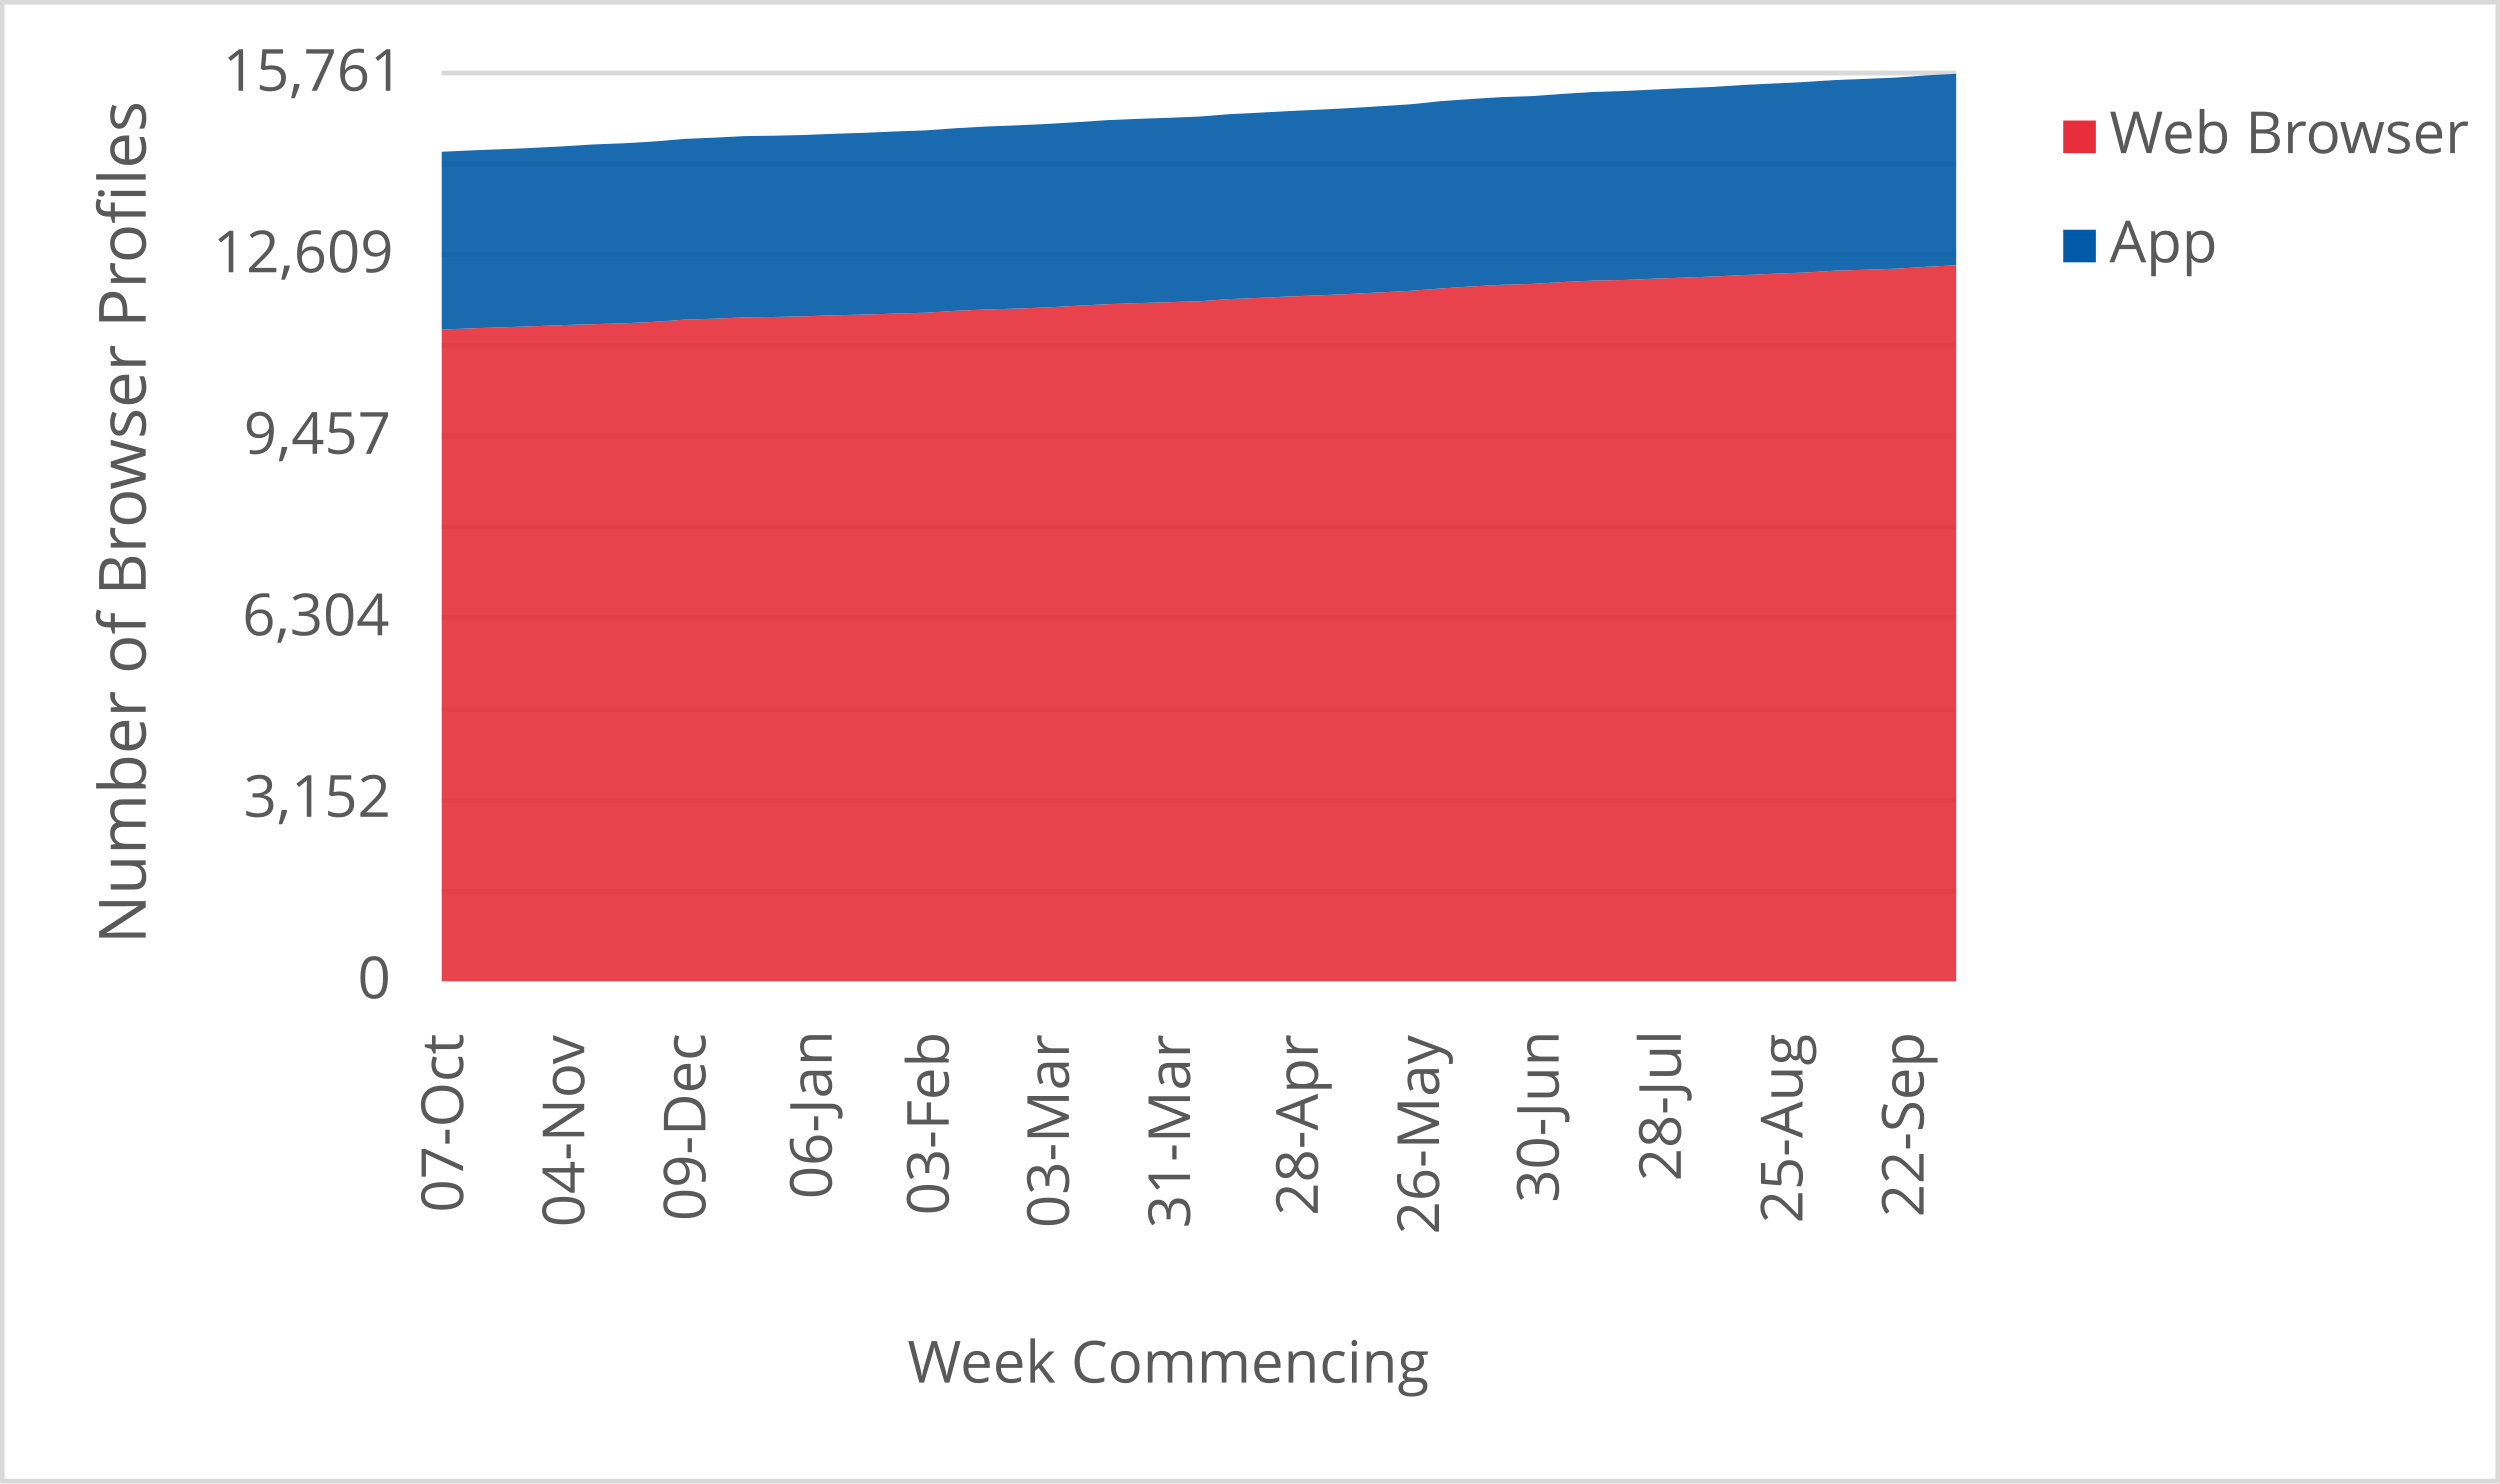
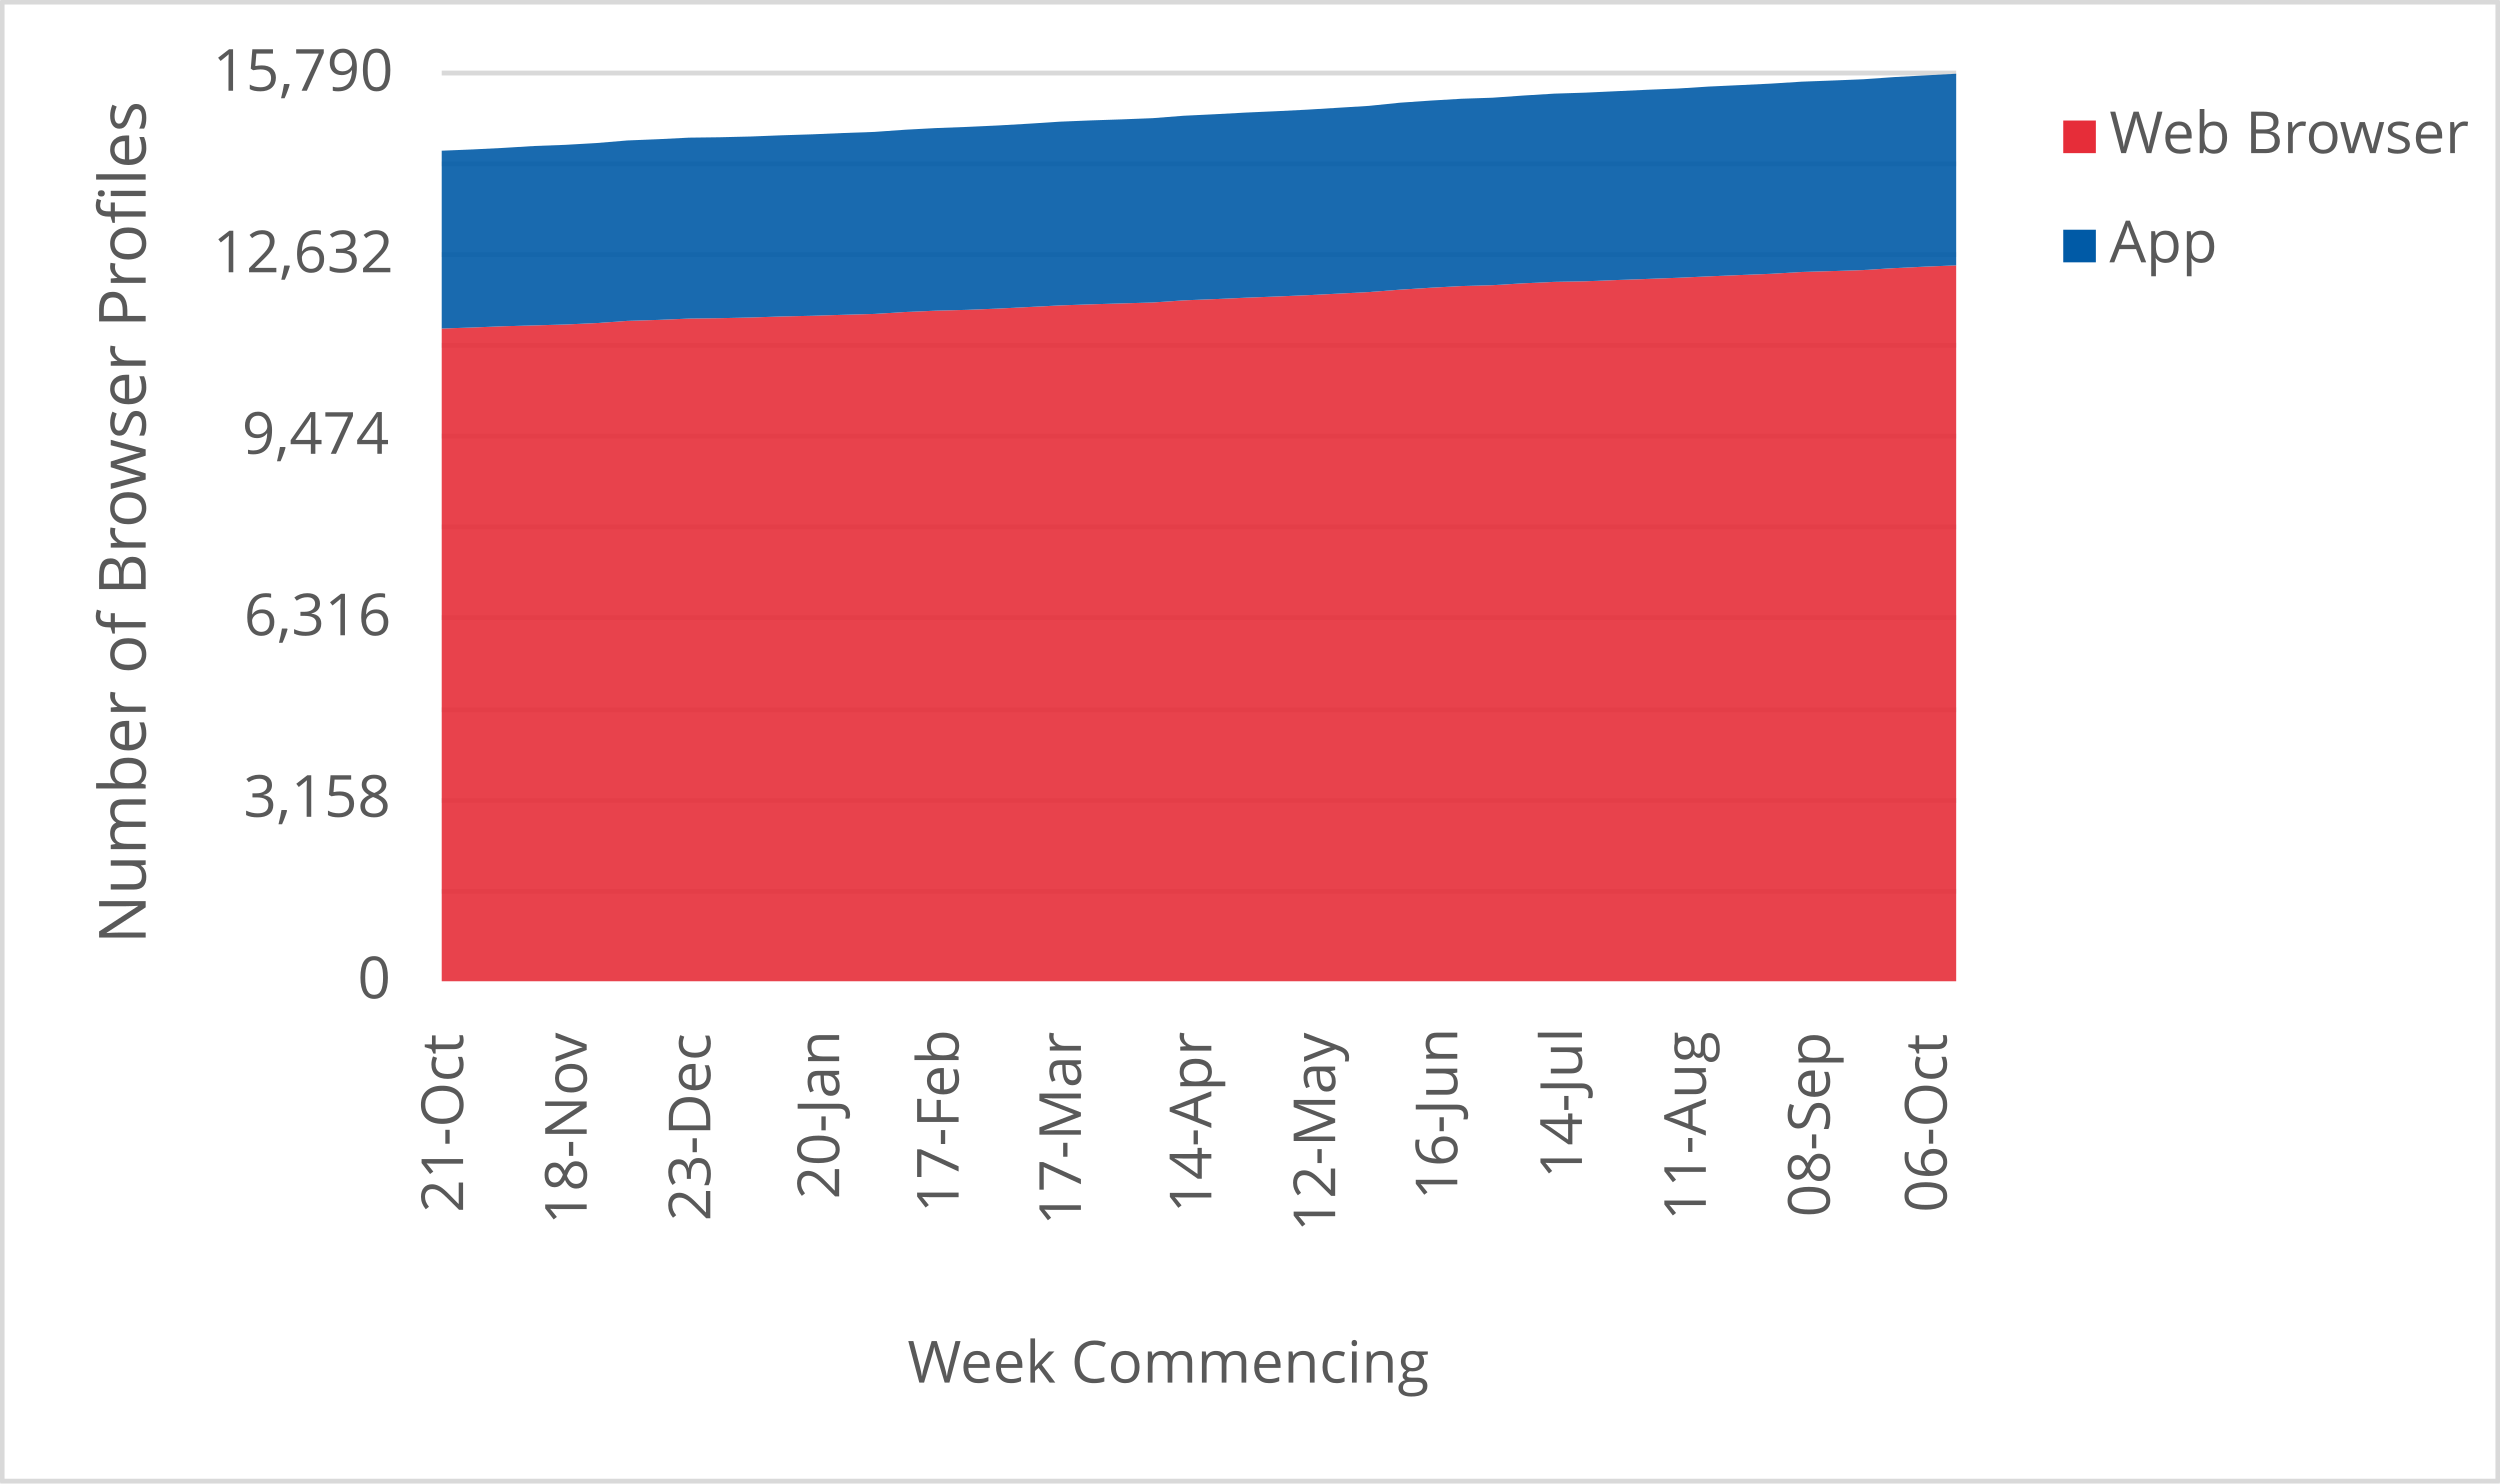
<svg xmlns="http://www.w3.org/2000/svg" width="1763" height="1046" xml:space="preserve" overflow="hidden">
  <defs>
    <clipPath id="clip0">
      <rect x="2917" y="346" width="1763" height="1046" />
    </clipPath>
  </defs>
  <g clip-path="url(#clip0)" transform="translate(-2917 -346)">
    <rect x="2918" y="347" width="1760" height="1043" fill="#FFFFFF" />
    <g>
      <path d="    M3228.5 974.532 4296.5 974.532    M3228.5 910.53 4296.5 910.53    M3228.5 846.528 4296.5 846.528    M3228.5 781.526 4296.5 781.526    M3228.5 717.524 4296.5 717.524    M3228.5 653.522 4296.5 653.522    M3228.5 589.52 4296.5 589.52    M3228.5 525.517 4296.5 525.517    M3228.5 461.515 4296.5 461.515    M3228.5 397.5 4296.5 397.5" stroke="#D9D9D9" stroke-width="3.438" stroke-linejoin="round" stroke-miterlimit="10" fill="none" />
    </g>
    <g>
      <path d="M 1038.5 4296.5 1038.5" stroke="#D9D9D9" stroke-width="3.438" stroke-linejoin="round" stroke-miterlimit="10" fill="none" fill-rule="evenodd" />
    </g>
    <g>
-       <text fill="#595959" font-family="Verdana,Open Sans,DejaVu Sans,sans-serif" font-weight="400" font-size="41" transform="matrix(6.12323e-17 -1 1 6.12323e-17 3243.565 1201.1)">07-Oct</text>
+       <text fill="#595959" font-family="Verdana,Open Sans,DejaVu Sans,sans-serif" font-weight="400" font-size="41" transform="matrix(6.12323e-17 -1 1 6.12323e-17 3243.565 1201.14)">21-Oct</text>
    </g>
    <g>
-       <text fill="#595959" font-family="Verdana,Open Sans,DejaVu Sans,sans-serif" font-weight="400" font-size="41" transform="matrix(6.12323e-17 -1 1 6.12323e-17 3329.005 1211.43)">04-Nov</text>
+       <text fill="#595959" font-family="Verdana,Open Sans,DejaVu Sans,sans-serif" font-weight="400" font-size="41" transform="matrix(6.12323e-17 -1 1 6.12323e-17 3330.728 1209.708)">18-Nov</text>
    </g>
    <g>
-       <text fill="#595959" font-family="Verdana,Open Sans,DejaVu Sans,sans-serif" font-weight="400" font-size="41" transform="matrix(6.12323e-17 -1 1 6.12323e-17 3414.445 1207.086)">09-Dec</text>
+       <text fill="#595959" font-family="Verdana,Open Sans,DejaVu Sans,sans-serif" font-weight="400" font-size="41" transform="matrix(6.12323e-17 -1 1 6.12323e-17 3417.912 1207.126)">23-Dec</text>
    </g>
    <g>
-       <text fill="#595959" font-family="Verdana,Open Sans,DejaVu Sans,sans-serif" font-weight="400" font-size="41" transform="matrix(6.12323e-17 -1 1 6.12323e-17 3503.538 1191.651)">06-Jan</text>
+       <text fill="#595959" font-family="Verdana,Open Sans,DejaVu Sans,sans-serif" font-weight="400" font-size="41" transform="matrix(6.12323e-17 -1 1 6.12323e-17 3508.769 1191.691)">20-Jan</text>
    </g>
    <g>
-       <text fill="#595959" font-family="Verdana,Open Sans,DejaVu Sans,sans-serif" font-weight="400" font-size="41" transform="matrix(6.12323e-17 -1 1 6.12323e-17 3586.035 1203.042)">03-Feb</text>
+       <text fill="#595959" font-family="Verdana,Open Sans,DejaVu Sans,sans-serif" font-weight="400" font-size="41" transform="matrix(6.12323e-17 -1 1 6.12323e-17 3593.01 1201.32)">17-Feb</text>
    </g>
    <g>
-       <text fill="#595959" font-family="Verdana,Open Sans,DejaVu Sans,sans-serif" font-weight="400" font-size="41" transform="matrix(6.12323e-17 -1 1 6.12323e-17 3670.765 1212.011)">03-Mar</text>
+       <text fill="#595959" font-family="Verdana,Open Sans,DejaVu Sans,sans-serif" font-weight="400" font-size="41" transform="matrix(6.12323e-17 -1 1 6.12323e-17 3679.253 1210.289)">17-Mar</text>
    </g>
    <g>
-       <text fill="#595959" font-family="Verdana,Open Sans,DejaVu Sans,sans-serif" font-weight="400" font-size="41" transform="matrix(6.12323e-17 -1 1 6.12323e-17 3756.185 1212.171)">31-Mar</text>
+       <text fill="#595959" font-family="Verdana,Open Sans,DejaVu Sans,sans-serif" font-weight="400" font-size="41" transform="matrix(6.12323e-17 -1 1 6.12323e-17 3771.241 1201.541)">14-Apr</text>
    </g>
    <g>
-       <text fill="#595959" font-family="Verdana,Open Sans,DejaVu Sans,sans-serif" font-weight="400" font-size="41" transform="matrix(6.12323e-17 -1 1 6.12323e-17 3846.349 1203.302)">28-Apr</text>
+       <text fill="#595959" font-family="Verdana,Open Sans,DejaVu Sans,sans-serif" font-weight="400" font-size="41" transform="matrix(6.12323e-17 -1 1 6.12323e-17 3858.555 1214.753)">12-May</text>
    </g>
    <g>
-       <text fill="#595959" font-family="Verdana,Open Sans,DejaVu Sans,sans-serif" font-weight="400" font-size="41" transform="matrix(6.12323e-17 -1 1 6.12323e-17 3931.789 1216.515)">26-May</text>
+       <text fill="#595959" font-family="Verdana,Open Sans,DejaVu Sans,sans-serif" font-weight="400" font-size="41" transform="matrix(6.12323e-17 -1 1 6.12323e-17 3944.668 1192.291)">16-Jun</text>
    </g>
    <g>
-       <text fill="#595959" font-family="Verdana,Open Sans,DejaVu Sans,sans-serif" font-weight="400" font-size="41" transform="matrix(6.12323e-17 -1 1 6.12323e-17 4016.178 1194.173)">30-Jun</text>
+       <text fill="#595959" font-family="Verdana,Open Sans,DejaVu Sans,sans-serif" font-weight="400" font-size="41" transform="matrix(6.12323e-17 -1 1 6.12323e-17 4032.582 1177.277)">14-Jul</text>
    </g>
    <g>
-       <text fill="#595959" font-family="Verdana,Open Sans,DejaVu Sans,sans-serif" font-weight="400" font-size="41" transform="matrix(6.12323e-17 -1 1 6.12323e-17 4102.329 1179.039)">28-Jul</text>
+       <text fill="#595959" font-family="Verdana,Open Sans,DejaVu Sans,sans-serif" font-weight="400" font-size="41" transform="matrix(6.12323e-17 -1 1 6.12323e-17 4119.956 1206.906)">11-Aug</text>
    </g>
    <g>
-       <text fill="#595959" font-family="Verdana,Open Sans,DejaVu Sans,sans-serif" font-weight="400" font-size="41" transform="matrix(6.12323e-17 -1 1 6.12323e-17 4188.109 1208.667)">25-Aug</text>
+       <text fill="#595959" font-family="Verdana,Open Sans,DejaVu Sans,sans-serif" font-weight="400" font-size="41" transform="matrix(6.12323e-17 -1 1 6.12323e-17 4207.31 1204.383)">08-Sep</text>
    </g>
    <g>
-       <text fill="#595959" font-family="Verdana,Open Sans,DejaVu Sans,sans-serif" font-weight="400" font-size="41" transform="matrix(6.12323e-17 -1 1 6.12323e-17 4273.549 1204.423)">22-Sep</text>
+       <text fill="#595959" font-family="Verdana,Open Sans,DejaVu Sans,sans-serif" font-weight="400" font-size="41" transform="matrix(6.12323e-17 -1 1 6.12323e-17 4289.769 1201.1)">06-Oct</text>
    </g>
    <g>
      <text fill="#595959" font-family="Verdana,Open Sans,DejaVu Sans,sans-serif" font-weight="400" font-size="41" transform="matrix(1 0 0 1 3169.141 1050)">0</text>
    </g>
    <g>
-       <text fill="#595959" font-family="Verdana,Open Sans,DejaVu Sans,sans-serif" font-weight="400" font-size="41" transform="matrix(1 0 0 1 3088.763 922)">3,152</text>
+       <text fill="#595959" font-family="Verdana,Open Sans,DejaVu Sans,sans-serif" font-weight="400" font-size="41" transform="matrix(1 0 0 1 3088.683 922)">3,158</text>
    </g>
    <g>
-       <text fill="#595959" font-family="Verdana,Open Sans,DejaVu Sans,sans-serif" font-weight="400" font-size="41" transform="matrix(1 0 0 1 3087.842 794)">6,304</text>
+       <text fill="#595959" font-family="Verdana,Open Sans,DejaVu Sans,sans-serif" font-weight="400" font-size="41" transform="matrix(1 0 0 1 3089.023 794)">6,316</text>
    </g>
    <g>
-       <text fill="#595959" font-family="Verdana,Open Sans,DejaVu Sans,sans-serif" font-weight="400" font-size="41" transform="matrix(1 0 0 1 3088.883 666)">9,457</text>
+       <text fill="#595959" font-family="Verdana,Open Sans,DejaVu Sans,sans-serif" font-weight="400" font-size="41" transform="matrix(1 0 0 1 3087.622 666)">9,474</text>
    </g>
    <g>
-       <text fill="#595959" font-family="Verdana,Open Sans,DejaVu Sans,sans-serif" font-weight="400" font-size="41" transform="matrix(1 0 0 1 3067.202 538)">12,609</text>
+       <text fill="#595959" font-family="Verdana,Open Sans,DejaVu Sans,sans-serif" font-weight="400" font-size="41" transform="matrix(1 0 0 1 3067.202 538)">12,632</text>
    </g>
    <g>
-       <text fill="#595959" font-family="Verdana,Open Sans,DejaVu Sans,sans-serif" font-weight="400" font-size="41" transform="matrix(1 0 0 1 3074.128 410)">15,761</text>
+       <text fill="#595959" font-family="Verdana,Open Sans,DejaVu Sans,sans-serif" font-weight="400" font-size="41" transform="matrix(1 0 0 1 3067.042 410)">15,790</text>
    </g>
    <g>
      <text fill="#595959" font-family="Verdana,Open Sans,DejaVu Sans,sans-serif" font-weight="400" font-size="41" transform="matrix(1 0 0 1 3556.971 1321)">Week Commencing</text>
    </g>
    <g>
      <text fill="#595959" font-family="Verdana,Open Sans,DejaVu Sans,sans-serif" font-weight="400" font-size="46" transform="matrix(6.12323e-17 -1 1 6.12323e-17 3019.73 1011.674)">Number of Browser Profiles</text>
    </g>
    <rect x="2918.5" y="347.5" width="1760" height="1043" stroke="#D9D9D9" stroke-width="3.438" stroke-linejoin="round" stroke-miterlimit="10" fill="none" />
    <g>
-       <path d="M3228.5 1038 3249.86 1038 3271.22 1038 3292.58 1038 3313.94 1038 3335.3 1038 3356.66 1038 3378.02 1038 3399.38 1038 3420.74 1038 3442.1 1038 3463.46 1038 3484.82 1038 3506.18 1038 3527.54 1038 3548.9 1038 3570.26 1038 3591.62 1038 3612.98 1038 3634.34 1038 3655.7 1038 3677.06 1038 3698.42 1038 3719.78 1038 3741.14 1038 3762.5 1038 3783.86 1038 3805.22 1038 3826.58 1038 3847.94 1038 3869.3 1038 3890.66 1038 3912.02 1038 3933.38 1038 3954.74 1038 3976.1 1038 3997.46 1038 4018.82 1038 4040.18 1038 4061.54 1038 4082.9 1038 4104.26 1038 4125.62 1038 4146.98 1038 4168.34 1038 4189.7 1038 4211.06 1038 4232.42 1038 4253.78 1038 4275.14 1038 4296.5 1038 4296.5 533.098 4275.14 534.154 4253.78 535.494 4232.42 536.225 4211.06 536.874 4189.7 538.174 4168.34 539.027 4146.98 539.961 4125.62 540.976 4104.26 541.788 4082.9 542.559 4061.54 543.453 4040.18 543.859 4018.82 544.874 3997.46 546.214 3976.1 546.823 3954.74 548.001 3933.38 549.381 3912.02 551.046 3890.66 552.183 3869.3 553.279 3847.94 554.213 3826.58 555.066 3805.22 556.041 3783.86 556.934 3762.5 558.437 3741.14 559.086 3719.78 559.736 3698.42 560.507 3677.06 561.604 3655.7 562.741 3634.34 563.634 3612.98 564.203 3591.62 565.137 3570.26 566.517 3548.9 567.126 3527.54 567.817 3506.18 568.304 3484.82 569.035 3463.46 569.522 3442.1 569.806 3420.74 570.74 3399.38 571.431 3378.02 572.974 3356.66 573.989 3335.3 574.598 3313.94 575.207 3292.58 576.1 3271.22 576.831 3249.86 577.522 3228.5 578.374 3228.5 1038Z" fill="#e62d39" opacity="0.9" />
+       <path d="M3228.5 1038 3250.296 1038 3272.092 1038 3293.888 1038 3315.684 1038 3337.48 1038 3359.276 1038 3381.071 1038 3402.867 1038 3424.663 1038 3446.459 1038 3468.255 1038 3490.051 1038 3511.847 1038 3533.643 1038 3555.439 1038 3577.235 1038 3599.031 1038 3620.827 1038 3642.622 1038 3664.418 1038 3686.214 1038 3708.01 1038 3729.806 1038 3751.602 1038 3773.398 1038 3795.194 1038 3816.99 1038 3838.786 1038 3860.582 1038 3882.378 1038 3904.173 1038 3925.969 1038 3947.765 1038 3969.561 1038 3991.357 1038 4013.153 1038 4034.949 1038 4056.745 1038 4078.541 1038 4100.337 1038 4122.133 1038 4143.929 1038 4165.724 1038 4187.52 1038 4209.316 1038 4231.112 1038 4252.908 1038 4274.704 1038 4296.5 1038 4296.5 533.134 4274.704 534.025 4252.908 535.079 4231.112 536.417 4209.316 537.146 4187.52 537.795 4165.724 539.092 4143.929 539.943 4122.133 540.875 4100.337 541.889 4078.541 542.699 4056.745 543.469 4034.949 544.361 4013.153 544.766 3991.357 545.78 3969.561 547.117 3947.765 547.725 3925.969 548.901 3904.173 550.279 3882.378 551.94 3860.582 553.075 3838.786 554.17 3816.99 555.102 3795.194 555.953 3773.398 556.926 3751.602 557.818 3729.806 559.317 3708.01 559.966 3686.214 560.614 3664.418 561.384 3642.622 562.479 3620.827 563.614 3599.031 564.505 3577.235 565.073 3555.439 566.005 3533.643 567.383 3511.847 567.991 3490.051 568.68 3468.255 569.167 3446.459 569.896 3424.663 570.383 3402.867 570.666 3381.071 571.598 3359.276 572.288 3337.48 573.828 3315.684 574.841 3293.888 575.449 3272.092 576.057 3250.296 576.949 3228.5 577.678 3228.5 1038Z" fill="#e62d39" opacity="0.9" />
    </g>
    <g>
-       <path d="M3228.5 578.374 3249.86 577.522 3271.22 576.831 3292.58 576.1 3313.94 575.207 3335.3 574.598 3356.66 573.989 3378.02 572.974 3399.38 571.431 3420.74 570.74 3442.1 569.806 3463.46 569.522 3484.82 569.035 3506.18 568.304 3527.54 567.817 3548.9 567.126 3570.26 566.517 3591.62 565.137 3612.98 564.203 3634.34 563.634 3655.7 562.741 3677.06 561.604 3698.42 560.507 3719.78 559.736 3741.14 559.086 3762.5 558.437 3783.86 556.934 3805.22 556.041 3826.58 555.066 3847.94 554.213 3869.3 553.279 3890.66 552.183 3912.02 551.046 3933.38 549.381 3954.74 548.001 3976.1 546.823 3997.46 546.214 4018.82 544.874 4040.18 543.859 4061.54 543.453 4082.9 542.559 4104.26 541.788 4125.62 540.976 4146.98 539.961 4168.34 539.027 4189.7 538.174 4211.06 536.874 4232.42 536.225 4253.78 535.494 4275.14 534.154 4296.5 533.098 4296.5 398 4275.14 399.178 4253.78 400.721 4232.42 401.614 4211.06 402.426 4189.7 403.807 4168.34 404.863 4146.98 405.878 4125.62 407.258 4104.26 408.152 4082.9 409.167 4061.54 410.182 4040.18 410.872 4018.82 412.212 3997.46 413.755 3976.1 414.486 3954.74 415.786 3933.38 417.288 3912.02 419.521 3890.66 420.861 3869.3 422.202 3847.94 423.298 3826.58 424.272 3805.22 425.45 3783.86 426.506 3762.5 428.211 3741.14 429.064 3719.78 429.795 3698.42 430.688 3677.06 432.11 3655.7 433.368 3634.34 434.383 3612.98 435.196 3591.62 436.373 3570.26 437.916 3548.9 438.688 3527.54 439.622 3506.18 440.312 3484.82 441.165 3463.46 441.693 3442.1 441.977 3420.74 443.073 3399.38 443.967 3378.02 445.794 3356.66 447.053 3335.3 447.865 3313.94 449.205 3292.58 450.301 3271.22 451.195 3249.86 452.047 3228.5 453.022 3228.5 578.374Z" fill="#005aa6" opacity="0.9" />
+       <path d="M3228.5 577.678 3250.296 576.949 3272.092 576.057 3293.888 575.449 3315.684 574.841 3337.48 573.828 3359.276 572.288 3381.071 571.598 3402.867 570.666 3424.663 570.383 3446.459 569.896 3468.255 569.167 3490.051 568.68 3511.847 567.991 3533.643 567.383 3555.439 566.005 3577.235 565.073 3599.031 564.505 3620.827 563.614 3642.622 562.479 3664.418 561.384 3686.214 560.614 3708.01 559.966 3729.806 559.317 3751.602 557.818 3773.398 556.926 3795.194 555.953 3816.99 555.102 3838.786 554.17 3860.582 553.075 3882.378 551.94 3904.173 550.279 3925.969 548.901 3947.765 547.725 3969.561 547.117 3991.357 545.78 4013.153 544.766 4034.949 544.361 4056.745 543.469 4078.541 542.699 4100.337 541.889 4122.133 540.875 4143.929 539.943 4165.724 539.092 4187.52 537.795 4209.316 537.146 4231.112 536.417 4252.908 535.079 4274.704 534.025 4296.5 533.134 4296.5 398 4274.704 399.175 4252.908 400.351 4231.112 401.891 4209.316 402.783 4187.52 403.593 4165.724 404.972 4143.929 406.025 4122.133 407.039 4100.337 408.417 4078.541 409.308 4056.745 410.322 4034.949 411.335 4013.153 412.024 3991.357 413.362 3969.561 414.902 3947.765 415.631 3925.969 416.928 3904.173 418.428 3882.378 420.657 3860.582 421.995 3838.786 423.332 3816.99 424.427 3795.194 425.4 3773.398 426.575 3751.602 427.629 3729.806 429.331 3708.01 430.182 3686.214 430.912 3664.418 431.804 3642.622 433.222 3620.827 434.479 3599.031 435.492 3577.235 436.303 3555.439 437.478 3533.643 439.018 3511.847 439.788 3490.051 440.721 3468.255 441.41 3446.459 442.261 3424.663 442.788 3402.867 443.072 3381.071 444.166 3359.276 445.058 3337.48 446.882 3315.684 448.138 3293.888 448.949 3272.092 450.286 3250.296 451.381 3228.5 452.272 3228.5 577.678Z" fill="#005aa6" opacity="0.9" />
    </g>
    <g>
      <rect x="4372" y="431" width="23" height="23" fill="#e62d39" />
    </g>
    <g>
      <text fill="#595959" font-family="Verdana,Open Sans,DejaVu Sans,sans-serif" font-weight="400" font-size="41" transform="matrix(1 0 0 1 4404.56 454)">Web Browser</text>
    </g>
    <g>
      <rect x="4372" y="508" width="23" height="23" fill="#005aa6" />
    </g>
    <g>
      <text fill="#595959" font-family="Verdana,Open Sans,DejaVu Sans,sans-serif" font-weight="400" font-size="41" transform="matrix(1 0 0 1 4404.56 531)">App</text>
    </g>
  </g>
</svg>
